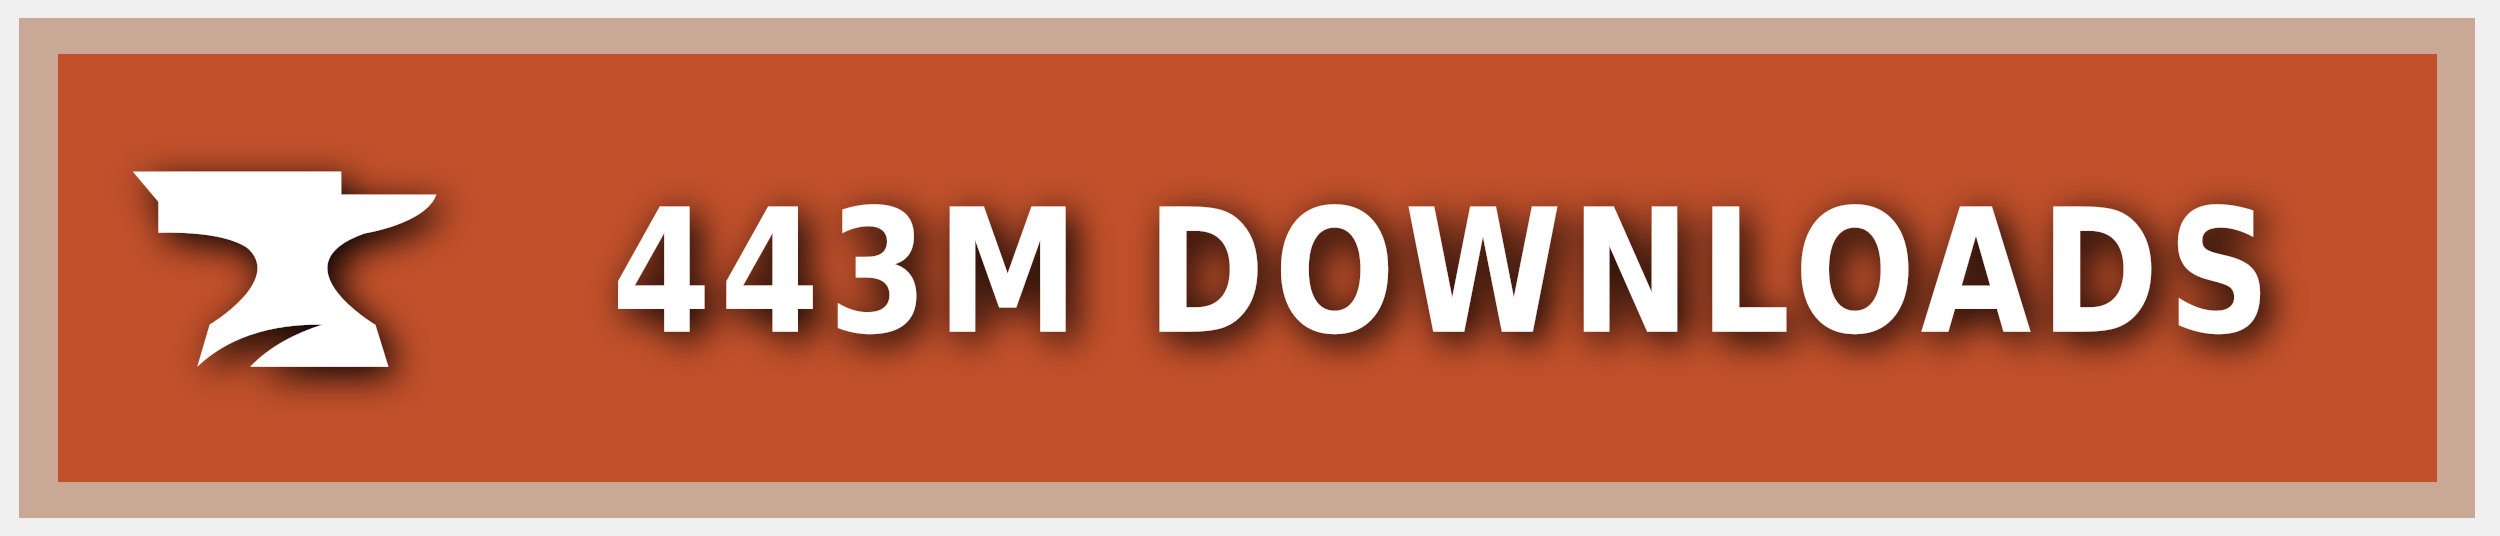
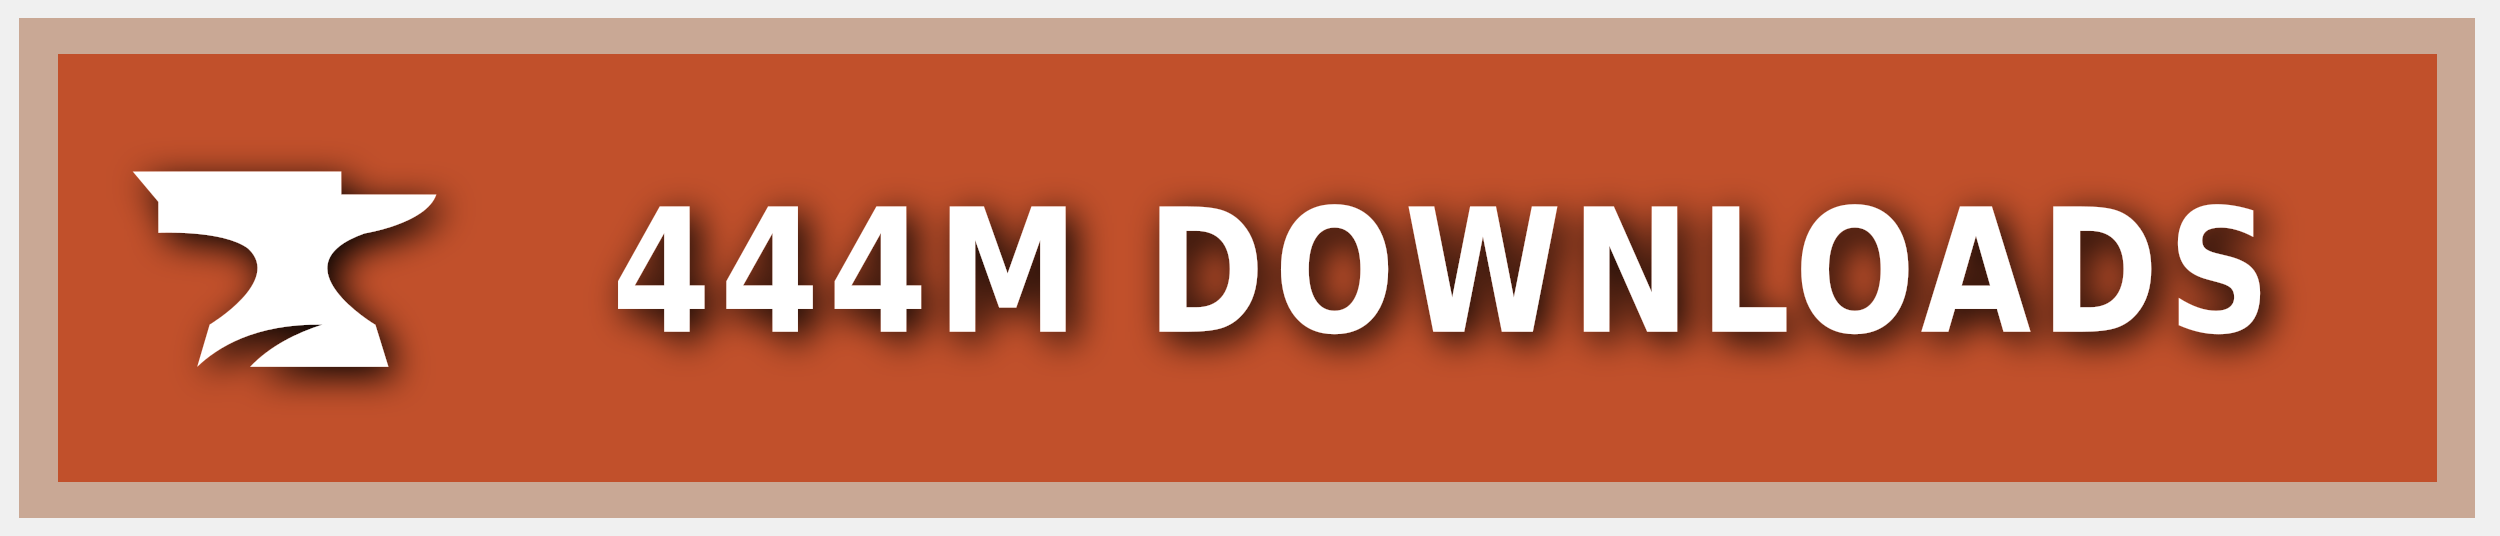
<svg xmlns="http://www.w3.org/2000/svg" xmlns:ns1="https://boxy-svg.com" width="140" height="30" role="img" aria-label="CURSEFORGE">
  <style> g:not(.noshadow) { filter: drop-shadow(0.5px 0.5px 1.0px black); } </style>
  <defs>
    <ns1:guide x="121.656" y="10.118" angle="90" />
    <ns1:guide x="127.198" y="17.628" angle="90" />
    <ns1:guide x="8.199" y="-3.08" angle="0" />
    <ns1:guide x="20.449" y="-4.101" angle="0" />
  </defs>
  <g class="noshadow" shape-rendering="crispEdges" style="" transform="matrix(1.074564, 0, 0, 1, 0, 0)">
    <rect x="1" y="1" width="128" height="28" style="fill: #F16436;" />
    <rect x="1" y="1" width="128" height="28" style="fill: rgba(0, 0, 0, 0.2);" />
    <rect x="2" y="2" width="126" height="26" style="fill: none; stroke-width:2px; stroke: rgba(211, 255, 255, 0.5);" />
  </g>
  <g style="" transform="matrix(1, 0, 0, 1, 1, 1)">
    <path class="st1" d="M 19.416 12.071 C 19.416 12.071 22.882 11.52 23.433 9.895 L 18.11 9.895 L 18.11 8.604 L 6.433 8.604 L 7.868 10.301 L 7.868 12.041 C 7.868 12.041 11.495 11.853 12.903 12.927 C 14.832 14.74 10.741 17.177 10.741 17.177 L 10.044 19.541 C 11.147 18.482 13.236 17.119 17.065 17.177 C 15.615 17.641 14.135 18.366 13.005 19.541 L 20.75 19.541 L 20.024 17.191 C 20.01 17.191 14.396 13.841 19.416 12.071 Z" style="fill: rgb(255, 255, 255);" />
  </g>
  <g fill="#fff" text-anchor="middle" font-family="Verdana,Geneva,DejaVu Sans,sans-serif" text-rendering="geometricPrecision" font-size="100" transform="matrix(1, 0, 0, 1, 13, 0)">
-     <text style="font-size: 80px; font-weight: 700; white-space: pre;" transform="matrix(0.1, 0, 0, 0.120296, 0, -3.678133)" x="677" y="185" letter-spacing="5">443M DOWNLOADS</text>
+     <text style="font-size: 80px; font-weight: 700; white-space: pre;" transform="matrix(0.1, 0, 0, 0.120296, 0, -3.678133)" x="677" y="185" letter-spacing="5">444M DOWNLOADS</text>
  </g>
</svg>
